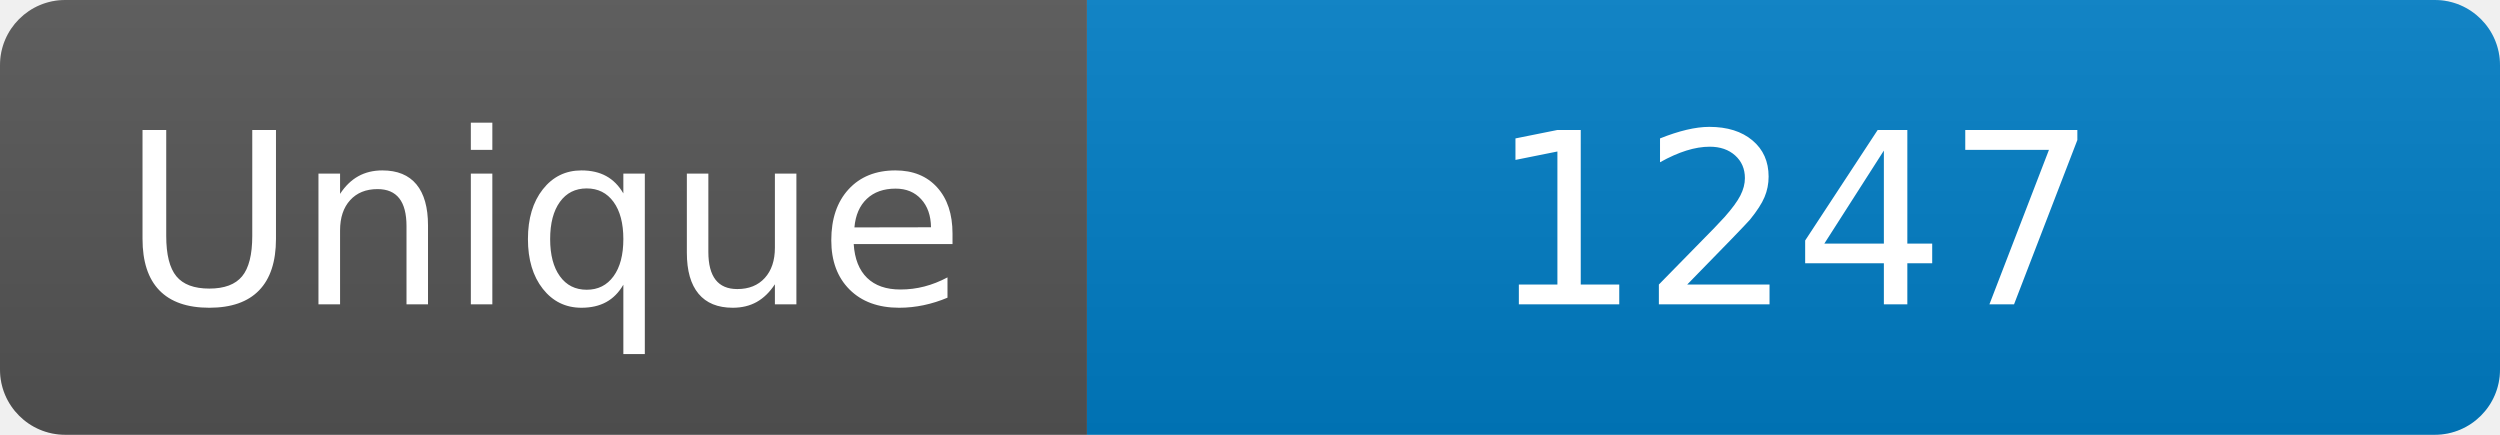
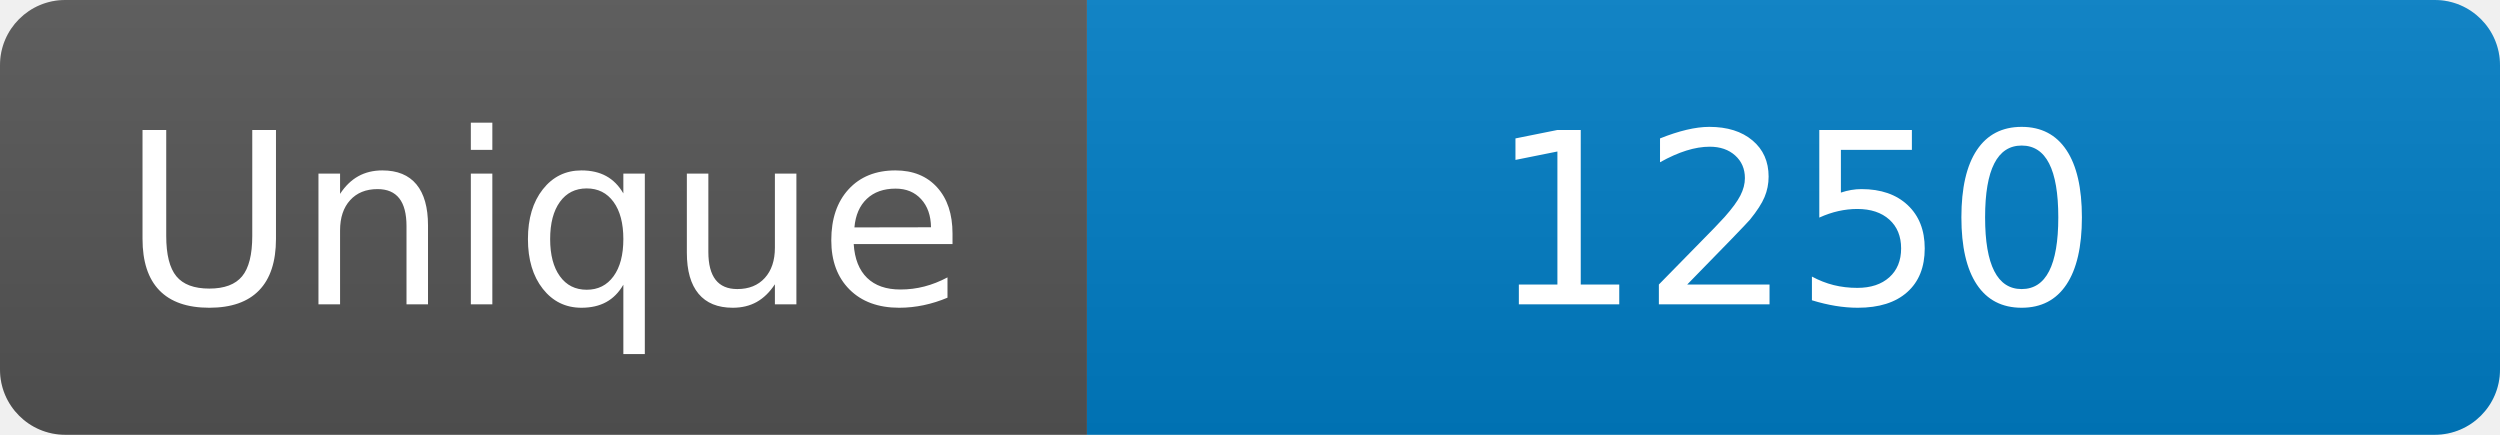
<svg xmlns="http://www.w3.org/2000/svg" width="115" height="20" role="img" aria-label="Maintained?: yes">
  <linearGradient id="s" x2="0" y2="100%">
    <stop offset="0" stop-color="#bbb" stop-opacity=".1" />
    <stop offset="1" stop-opacity=".1" />
  </linearGradient>
  <clipPath id="r">
    <rect width="115" height="20" rx="3" fill="#fff" />
  </clipPath>
  <g clip-path="url(#r)">
    <rect width="50" height="20" fill="#555" />
    <rect x="50" width="160" height="20" fill="#007ec6" />
    <rect width="115" height="20" fill="url(#s)" />
  </g>
  <g fill="#fff" text-anchor="middle" font-family="Verdana,Geneva,DejaVu Sans,sans-serif" font-size="110">
    <text x="250" y="140" transform="scale(.1)" fill="#fff">Unique</text>
-     <text x="825" y="140" transform="scale(.1)" fill="#fff">1247</text>
+     <text x="825" y="140" transform="scale(.1)" fill="#fff">1250</text>
  </g>
</svg>
